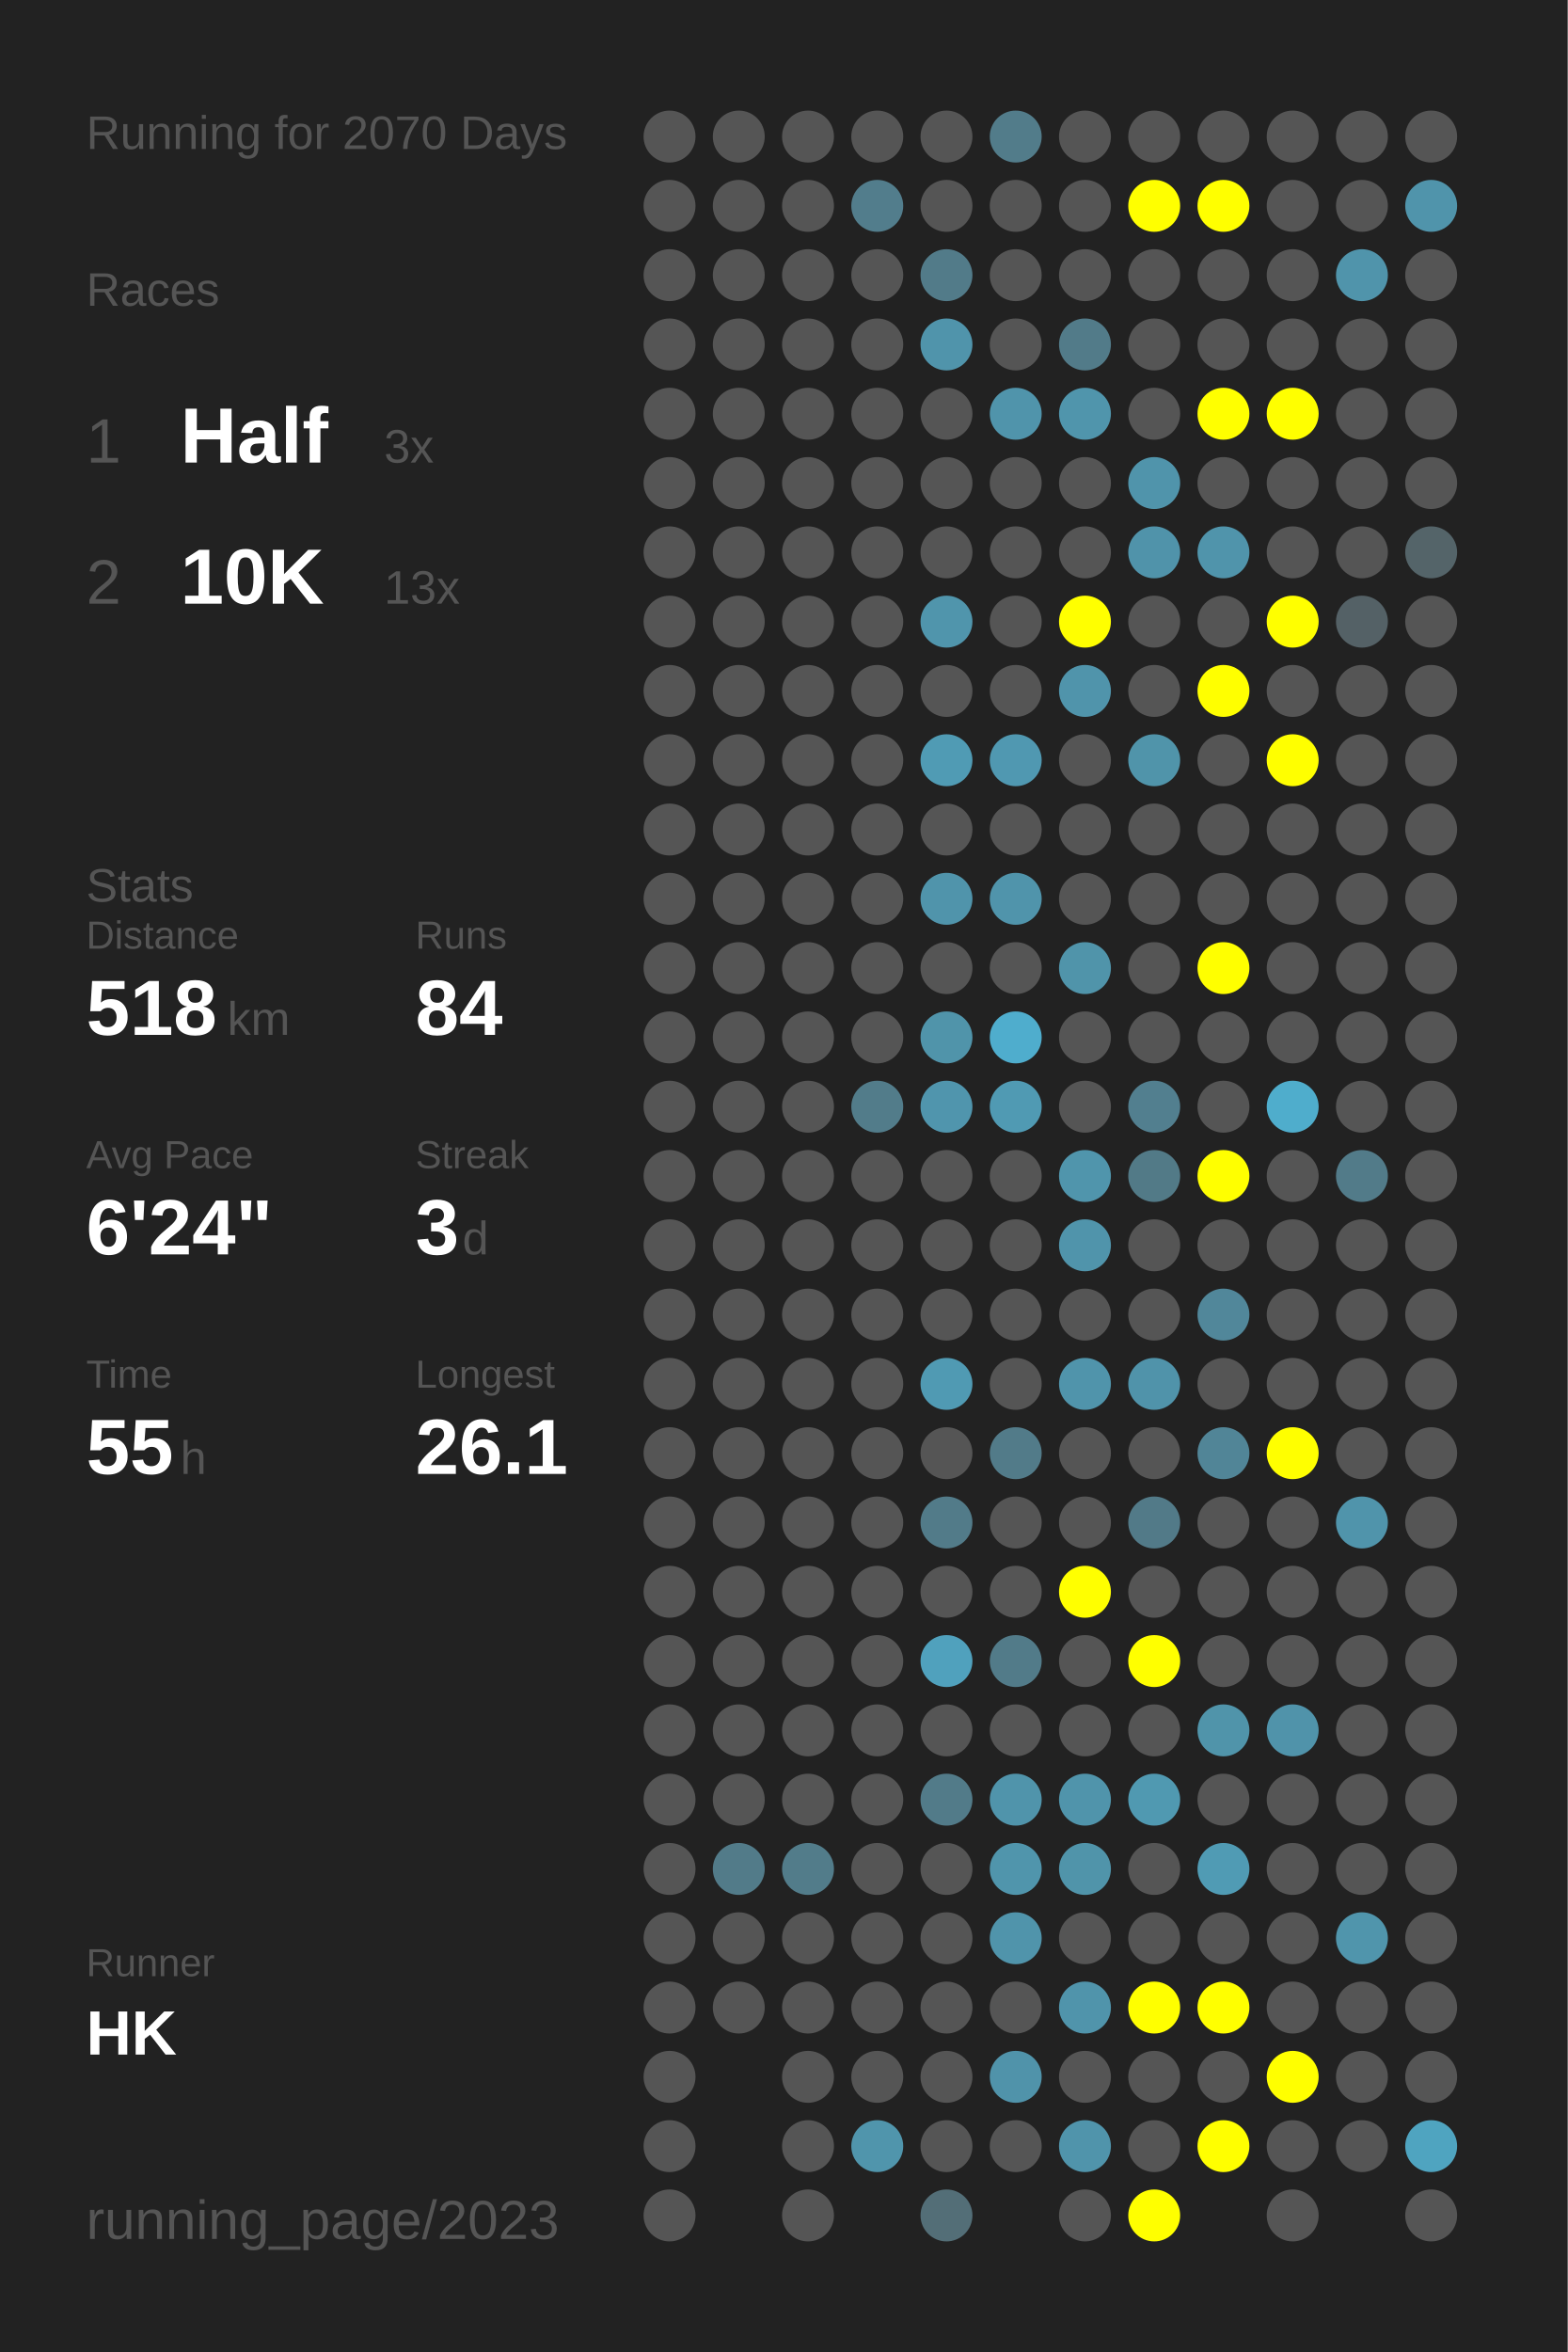
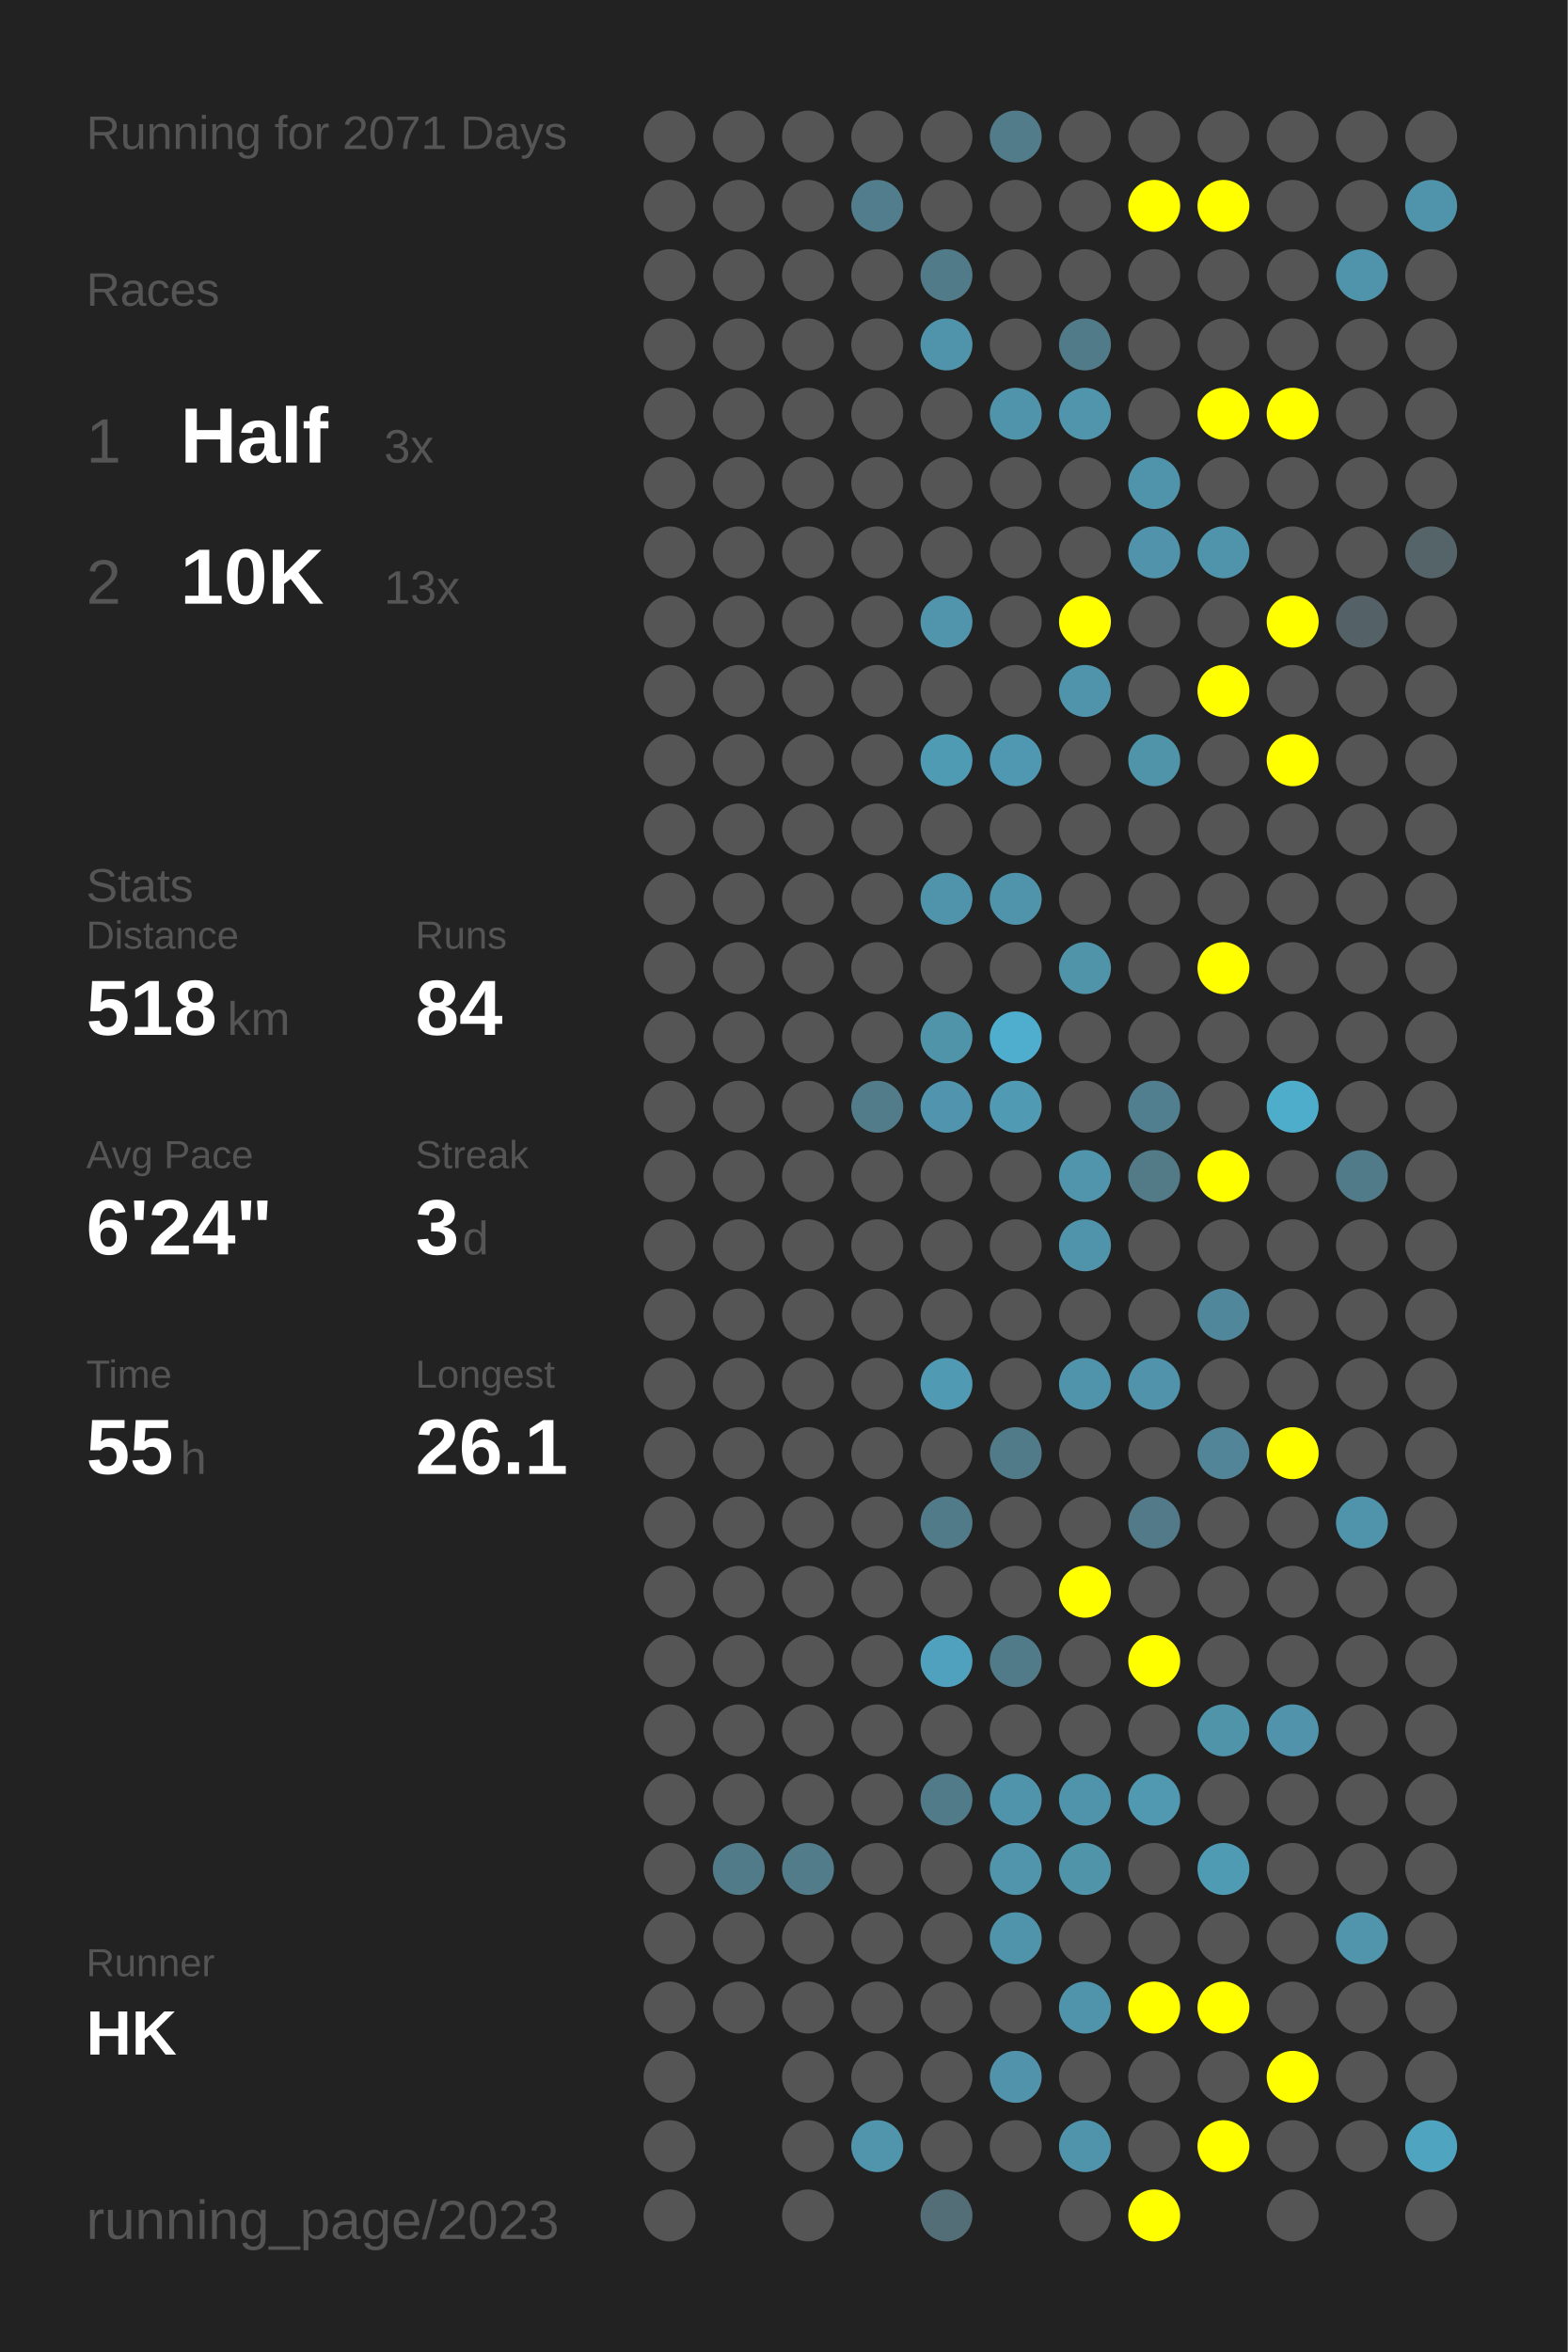
<svg xmlns="http://www.w3.org/2000/svg" baseProfile="full" height="300mm" version="1.1" viewBox="0,0,200,300" width="200mm">
  <defs />
  <rect fill="#222222" height="300" width="200" x="0" y="0" />
-   <text fill="#555555" style="font-size:6px; font-family:Arial;" x="11" y="19">Running for 2070 Days</text>
+   <text fill="#555555" style="font-size:6px; font-family:Arial;" x="11" y="19">Running for 2071 Days</text>
  <text fill="#555555" style="font-size:6px; font-family:Arial;" x="11" y="39">Races</text>
  <text fill="#555555" style="font-size:8px; font-family:Arial;" x="11" y="59">1</text>
  <text fill="#FFFFFF" style="font-size:10px; font-family:Arial; font-weight:bold;" x="23" y="59">Half</text>
  <text fill="#555555" style="font-size:6px; font-family:Arial;" x="49" y="59">3x</text>
  <text fill="#555555" style="font-size:8px; font-family:Arial;" x="11" y="77">2</text>
  <text fill="#FFFFFF" style="font-size:10px; font-family:Arial; font-weight:bold;" x="23" y="77">10K</text>
  <text fill="#555555" style="font-size:6px; font-family:Arial;" x="49" y="77">13x</text>
  <text fill="#555555" style="font-size:6px; font-family:Arial;" x="11" y="115">Stats</text>
  <text fill="#555555" style="font-size:5px; font-family:Arial;" x="11" y="121">Distance</text>
  <text fill="#FFFFFF" style="font-size:10px; font-family:Arial; font-weight:bold;" x="11" y="132">518</text>
  <text fill="#555555" style="font-size:6px; font-family:Arial;" x="29" y="132">km</text>
  <text fill="#555555" style="font-size:5px; font-family:Arial;" x="53" y="121">Runs</text>
  <text fill="#FFFFFF" style="font-size:10px; font-family:Arial; font-weight:bold;" x="53" y="132">84</text>
  <text fill="#555555" style="font-size:5px; font-family:Arial;" x="11" y="149">Avg Pace</text>
  <text fill="#FFFFFF" style="font-size:10px; font-family:Arial; font-weight:bold;" x="11" y="160">6'24"</text>
  <text fill="#555555" style="font-size:5px; font-family:Arial;" x="53" y="149">Streak</text>
  <text fill="#FFFFFF" style="font-size:10px; font-family:Arial; font-weight:bold;" x="53" y="160">3</text>
  <text fill="#555555" style="font-size:6px; font-family:Arial;" x="59" y="160">d</text>
  <text fill="#555555" style="font-size:5px; font-family:Arial;" x="11" y="177">Time</text>
  <text fill="#FFFFFF" style="font-size:10px; font-family:Arial; font-weight:bold;" x="11" y="188">55</text>
  <text fill="#555555" style="font-size:6px; font-family:Arial;" x="23" y="188">h</text>
  <text fill="#555555" style="font-size:5px; font-family:Arial;" x="53" y="177">Longest</text>
  <text fill="#FFFFFF" style="font-size:10px; font-family:Arial; font-weight:bold;" x="53" y="188">26.1</text>
  <text fill="#555555" style="font-size:5px; font-family:Arial;" x="11" y="252.065">Runner</text>
  <text fill="#FFFFFF" style="font-size:8px; font-family:Arial; font-weight:bold;" x="11" y="262.065">HK</text>
  <text fill="#555555" style="font-size:7px; font-family:Arial;" x="11" y="285.581">running_page/2023</text>
  <circle cx="85.417" cy="17.419" fill="#555555" r="3.312" />
  <circle cx="85.417" cy="26.258" fill="#555555" r="3.312" />
  <circle cx="85.417" cy="35.097" fill="#555555" r="3.312" />
  <circle cx="85.417" cy="43.935" fill="#555555" r="3.312" />
  <circle cx="85.417" cy="52.774" fill="#555555" r="3.312" />
  <circle cx="85.417" cy="61.613" fill="#555555" r="3.312" />
  <circle cx="85.417" cy="70.452" fill="#555555" r="3.312" />
  <circle cx="85.417" cy="79.29" fill="#555555" r="3.312" />
  <circle cx="85.417" cy="88.129" fill="#555555" r="3.312" />
  <circle cx="85.417" cy="96.968" fill="#555555" r="3.312" />
  <circle cx="85.417" cy="105.806" fill="#555555" r="3.312" />
  <circle cx="85.417" cy="114.645" fill="#555555" r="3.312" />
  <circle cx="85.417" cy="123.484" fill="#555555" r="3.312" />
  <circle cx="85.417" cy="132.323" fill="#555555" r="3.312" />
  <circle cx="85.417" cy="141.161" fill="#555555" r="3.312" />
  <circle cx="85.417" cy="150" fill="#555555" r="3.312" />
  <circle cx="85.417" cy="158.839" fill="#555555" r="3.312" />
  <circle cx="85.417" cy="167.677" fill="#555555" r="3.312" />
  <circle cx="85.417" cy="176.516" fill="#555555" r="3.312" />
  <circle cx="85.417" cy="185.355" fill="#555555" r="3.312" />
  <circle cx="85.417" cy="194.194" fill="#555555" r="3.312" />
  <circle cx="85.417" cy="203.032" fill="#555555" r="3.312" />
  <circle cx="85.417" cy="211.871" fill="#555555" r="3.312" />
  <circle cx="85.417" cy="220.71" fill="#555555" r="3.312" />
  <circle cx="85.417" cy="229.548" fill="#555555" r="3.312" />
  <circle cx="85.417" cy="238.387" fill="#555555" r="3.312" />
  <circle cx="85.417" cy="247.226" fill="#555555" r="3.312" />
  <circle cx="85.417" cy="256.065" fill="#555555" r="3.312" />
  <circle cx="85.417" cy="264.903" fill="#555555" r="3.312" />
  <circle cx="85.417" cy="273.742" fill="#555555" r="3.312" />
  <circle cx="85.417" cy="282.581" fill="#555555" r="3.312" />
  <circle cx="94.25" cy="17.419" fill="#555555" r="3.312" />
  <circle cx="94.25" cy="26.258" fill="#555555" r="3.312" />
  <circle cx="94.25" cy="35.097" fill="#555555" r="3.312" />
  <circle cx="94.25" cy="43.935" fill="#555555" r="3.312" />
  <circle cx="94.25" cy="52.774" fill="#555555" r="3.312" />
  <circle cx="94.25" cy="61.613" fill="#555555" r="3.312" />
  <circle cx="94.25" cy="70.452" fill="#555555" r="3.312" />
  <circle cx="94.25" cy="79.29" fill="#555555" r="3.312" />
  <circle cx="94.25" cy="88.129" fill="#555555" r="3.312" />
  <circle cx="94.25" cy="96.968" fill="#555555" r="3.312" />
  <circle cx="94.25" cy="105.806" fill="#555555" r="3.312" />
  <circle cx="94.25" cy="114.645" fill="#555555" r="3.312" />
  <circle cx="94.25" cy="123.484" fill="#555555" r="3.312" />
  <circle cx="94.25" cy="132.323" fill="#555555" r="3.312" />
  <circle cx="94.25" cy="141.161" fill="#555555" r="3.312" />
  <circle cx="94.25" cy="150" fill="#555555" r="3.312" />
  <circle cx="94.25" cy="158.839" fill="#555555" r="3.312" />
  <circle cx="94.25" cy="167.677" fill="#555555" r="3.312" />
  <circle cx="94.25" cy="176.516" fill="#555555" r="3.312" />
  <circle cx="94.25" cy="185.355" fill="#555555" r="3.312" />
  <circle cx="94.25" cy="194.194" fill="#555555" r="3.312" />
  <circle cx="94.25" cy="203.032" fill="#555555" r="3.312" />
  <circle cx="94.25" cy="211.871" fill="#555555" r="3.312" />
  <circle cx="94.25" cy="220.71" fill="#555555" r="3.312" />
  <circle cx="94.25" cy="229.548" fill="#555555" r="3.312" />
  <circle cx="94.25" cy="238.387" fill="#527b89" r="3.312" />
  <circle cx="94.25" cy="247.226" fill="#555555" r="3.312" />
  <circle cx="94.25" cy="256.065" fill="#555555" r="3.312" />
  <circle cx="103.083" cy="17.419" fill="#555555" r="3.312" />
  <circle cx="103.083" cy="26.258" fill="#555555" r="3.312" />
  <circle cx="103.083" cy="35.097" fill="#555555" r="3.312" />
  <circle cx="103.083" cy="43.935" fill="#555555" r="3.312" />
  <circle cx="103.083" cy="52.774" fill="#555555" r="3.312" />
  <circle cx="103.083" cy="61.613" fill="#555555" r="3.312" />
  <circle cx="103.083" cy="70.452" fill="#555555" r="3.312" />
  <circle cx="103.083" cy="79.29" fill="#555555" r="3.312" />
  <circle cx="103.083" cy="88.129" fill="#555555" r="3.312" />
  <circle cx="103.083" cy="96.968" fill="#555555" r="3.312" />
  <circle cx="103.083" cy="105.806" fill="#555555" r="3.312" />
  <circle cx="103.083" cy="114.645" fill="#555555" r="3.312" />
  <circle cx="103.083" cy="123.484" fill="#555555" r="3.312" />
  <circle cx="103.083" cy="132.323" fill="#555555" r="3.312" />
  <circle cx="103.083" cy="141.161" fill="#555555" r="3.312" />
  <circle cx="103.083" cy="150" fill="#555555" r="3.312" />
  <circle cx="103.083" cy="158.839" fill="#555555" r="3.312" />
  <circle cx="103.083" cy="167.677" fill="#555555" r="3.312" />
  <circle cx="103.083" cy="176.516" fill="#555555" r="3.312" />
  <circle cx="103.083" cy="185.355" fill="#555555" r="3.312" />
  <circle cx="103.083" cy="194.194" fill="#555555" r="3.312" />
  <circle cx="103.083" cy="203.032" fill="#555555" r="3.312" />
  <circle cx="103.083" cy="211.871" fill="#555555" r="3.312" />
  <circle cx="103.083" cy="220.71" fill="#555555" r="3.312" />
  <circle cx="103.083" cy="229.548" fill="#555555" r="3.312" />
  <circle cx="103.083" cy="238.387" fill="#527c8a" r="3.312" />
  <circle cx="103.083" cy="247.226" fill="#555555" r="3.312" />
  <circle cx="103.083" cy="256.065" fill="#555555" r="3.312" />
  <circle cx="103.083" cy="264.903" fill="#555555" r="3.312" />
  <circle cx="103.083" cy="273.742" fill="#555555" r="3.312" />
  <circle cx="103.083" cy="282.581" fill="#555555" r="3.312" />
  <circle cx="111.917" cy="17.419" fill="#555555" r="3.312" />
  <circle cx="111.917" cy="26.258" fill="#527d8c" r="3.312" />
  <circle cx="111.917" cy="35.097" fill="#555555" r="3.312" />
  <circle cx="111.917" cy="43.935" fill="#555555" r="3.312" />
  <circle cx="111.917" cy="52.774" fill="#555555" r="3.312" />
  <circle cx="111.917" cy="61.613" fill="#555555" r="3.312" />
  <circle cx="111.917" cy="70.452" fill="#555555" r="3.312" />
  <circle cx="111.917" cy="79.29" fill="#555555" r="3.312" />
  <circle cx="111.917" cy="88.129" fill="#555555" r="3.312" />
  <circle cx="111.917" cy="96.968" fill="#555555" r="3.312" />
  <circle cx="111.917" cy="105.806" fill="#555555" r="3.312" />
  <circle cx="111.917" cy="114.645" fill="#555555" r="3.312" />
  <circle cx="111.917" cy="123.484" fill="#555555" r="3.312" />
  <circle cx="111.917" cy="132.323" fill="#555555" r="3.312" />
  <circle cx="111.917" cy="141.161" fill="#527c8a" r="3.312" />
  <circle cx="111.917" cy="150" fill="#555555" r="3.312" />
  <circle cx="111.917" cy="158.839" fill="#555555" r="3.312" />
  <circle cx="111.917" cy="167.677" fill="#555555" r="3.312" />
  <circle cx="111.917" cy="176.516" fill="#555555" r="3.312" />
  <circle cx="111.917" cy="185.355" fill="#555555" r="3.312" />
  <circle cx="111.917" cy="194.194" fill="#555555" r="3.312" />
  <circle cx="111.917" cy="203.032" fill="#555555" r="3.312" />
  <circle cx="111.917" cy="211.871" fill="#555555" r="3.312" />
  <circle cx="111.917" cy="220.71" fill="#555555" r="3.312" />
  <circle cx="111.917" cy="229.548" fill="#555555" r="3.312" />
  <circle cx="111.917" cy="238.387" fill="#555555" r="3.312" />
  <circle cx="111.917" cy="247.226" fill="#555555" r="3.312" />
  <circle cx="111.917" cy="256.065" fill="#555555" r="3.312" />
  <circle cx="111.917" cy="264.903" fill="#555555" r="3.312" />
  <circle cx="111.917" cy="273.742" fill="#5095ac" r="3.312" />
  <circle cx="120.75" cy="17.419" fill="#555555" r="3.312" />
  <circle cx="120.75" cy="26.258" fill="#555555" r="3.312" />
  <circle cx="120.75" cy="35.097" fill="#527b89" r="3.312" />
  <circle cx="120.75" cy="43.935" fill="#5094ab" r="3.312" />
  <circle cx="120.75" cy="52.774" fill="#555555" r="3.312" />
  <circle cx="120.75" cy="61.613" fill="#555555" r="3.312" />
  <circle cx="120.75" cy="70.452" fill="#555555" r="3.312" />
  <circle cx="120.75" cy="79.29" fill="#5095ac" r="3.312" />
  <circle cx="120.75" cy="88.129" fill="#555555" r="3.312" />
  <circle cx="120.75" cy="96.968" fill="#509bb4" r="3.312" />
  <circle cx="120.75" cy="105.806" fill="#555555" r="3.312" />
  <circle cx="120.75" cy="114.645" fill="#5094ab" r="3.312" />
  <circle cx="120.75" cy="123.484" fill="#555555" r="3.312" />
  <circle cx="120.75" cy="132.323" fill="#5094aa" r="3.312" />
  <circle cx="120.75" cy="141.161" fill="#5095ad" r="3.312" />
  <circle cx="120.75" cy="150" fill="#555555" r="3.312" />
  <circle cx="120.75" cy="158.839" fill="#555555" r="3.312" />
  <circle cx="120.75" cy="167.677" fill="#555555" r="3.312" />
  <circle cx="120.75" cy="176.516" fill="#509ab3" r="3.312" />
  <circle cx="120.75" cy="185.355" fill="#555555" r="3.312" />
  <circle cx="120.75" cy="194.194" fill="#527b89" r="3.312" />
  <circle cx="120.75" cy="203.032" fill="#555555" r="3.312" />
  <circle cx="120.75" cy="211.871" fill="#50a1bd" r="3.312" />
  <circle cx="120.75" cy="220.71" fill="#555555" r="3.312" />
  <circle cx="120.75" cy="229.548" fill="#527b89" r="3.312" />
  <circle cx="120.75" cy="238.387" fill="#555555" r="3.312" />
  <circle cx="120.75" cy="247.226" fill="#555555" r="3.312" />
  <circle cx="120.75" cy="256.065" fill="#555555" r="3.312" />
  <circle cx="120.75" cy="264.903" fill="#555555" r="3.312" />
  <circle cx="120.75" cy="273.742" fill="#555555" r="3.312" />
  <circle cx="120.75" cy="282.581" fill="#536e77" r="3.312" />
  <circle cx="129.583" cy="17.419" fill="#527c8a" r="3.312" />
  <circle cx="129.583" cy="26.258" fill="#555555" r="3.312" />
  <circle cx="129.583" cy="35.097" fill="#555555" r="3.312" />
  <circle cx="129.583" cy="43.935" fill="#555555" r="3.312" />
  <circle cx="129.583" cy="52.774" fill="#5094ab" r="3.312" />
  <circle cx="129.583" cy="61.613" fill="#555555" r="3.312" />
  <circle cx="129.583" cy="70.452" fill="#555555" r="3.312" />
  <circle cx="129.583" cy="79.29" fill="#555555" r="3.312" />
  <circle cx="129.583" cy="88.129" fill="#555555" r="3.312" />
  <circle cx="129.583" cy="96.968" fill="#5098b1" r="3.312" />
  <circle cx="129.583" cy="105.806" fill="#555555" r="3.312" />
  <circle cx="129.583" cy="114.645" fill="#5094ab" r="3.312" />
  <circle cx="129.583" cy="123.484" fill="#555555" r="3.312" />
  <circle cx="129.583" cy="132.323" fill="#4fadcd" r="3.312" />
  <circle cx="129.583" cy="141.161" fill="#509ab3" r="3.312" />
  <circle cx="129.583" cy="150" fill="#555555" r="3.312" />
  <circle cx="129.583" cy="158.839" fill="#555555" r="3.312" />
  <circle cx="129.583" cy="167.677" fill="#555555" r="3.312" />
  <circle cx="129.583" cy="176.516" fill="#555555" r="3.312" />
  <circle cx="129.583" cy="185.355" fill="#527b89" r="3.312" />
  <circle cx="129.583" cy="194.194" fill="#555555" r="3.312" />
  <circle cx="129.583" cy="203.032" fill="#555555" r="3.312" />
  <circle cx="129.583" cy="211.871" fill="#527b89" r="3.312" />
  <circle cx="129.583" cy="220.71" fill="#555555" r="3.312" />
  <circle cx="129.583" cy="229.548" fill="#5094ab" r="3.312" />
  <circle cx="129.583" cy="238.387" fill="#5095ac" r="3.312" />
  <circle cx="129.583" cy="247.226" fill="#5094ab" r="3.312" />
  <circle cx="129.583" cy="256.065" fill="#555555" r="3.312" />
  <circle cx="129.583" cy="264.903" fill="#5093aa" r="3.312" />
  <circle cx="129.583" cy="273.742" fill="#555555" r="3.312" />
  <circle cx="138.417" cy="17.419" fill="#555555" r="3.312" />
  <circle cx="138.417" cy="26.258" fill="#555555" r="3.312" />
  <circle cx="138.417" cy="35.097" fill="#555555" r="3.312" />
  <circle cx="138.417" cy="43.935" fill="#527b89" r="3.312" />
  <circle cx="138.417" cy="52.774" fill="#5095ac" r="3.312" />
  <circle cx="138.417" cy="61.613" fill="#555555" r="3.312" />
  <circle cx="138.417" cy="70.452" fill="#555555" r="3.312" />
  <circle cx="138.417" cy="79.29" fill="#FFFF00" r="3.312" />
  <circle cx="138.417" cy="88.129" fill="#5094ab" r="3.312" />
  <circle cx="138.417" cy="96.968" fill="#555555" r="3.312" />
  <circle cx="138.417" cy="105.806" fill="#555555" r="3.312" />
  <circle cx="138.417" cy="114.645" fill="#555555" r="3.312" />
  <circle cx="138.417" cy="123.484" fill="#5094aa" r="3.312" />
  <circle cx="138.417" cy="132.323" fill="#555555" r="3.312" />
  <circle cx="138.417" cy="141.161" fill="#555555" r="3.312" />
  <circle cx="138.417" cy="150" fill="#5095ac" r="3.312" />
  <circle cx="138.417" cy="158.839" fill="#5094ab" r="3.312" />
  <circle cx="138.417" cy="167.677" fill="#555555" r="3.312" />
  <circle cx="138.417" cy="176.516" fill="#5094ab" r="3.312" />
  <circle cx="138.417" cy="185.355" fill="#555555" r="3.312" />
  <circle cx="138.417" cy="194.194" fill="#555555" r="3.312" />
  <circle cx="138.417" cy="203.032" fill="#FFFF00" r="3.312" />
  <circle cx="138.417" cy="211.871" fill="#555555" r="3.312" />
  <circle cx="138.417" cy="220.71" fill="#555555" r="3.312" />
  <circle cx="138.417" cy="229.548" fill="#5094ab" r="3.312" />
  <circle cx="138.417" cy="238.387" fill="#5094aa" r="3.312" />
  <circle cx="138.417" cy="247.226" fill="#555555" r="3.312" />
  <circle cx="138.417" cy="256.065" fill="#5094ab" r="3.312" />
  <circle cx="138.417" cy="264.903" fill="#555555" r="3.312" />
  <circle cx="138.417" cy="273.742" fill="#5094ab" r="3.312" />
  <circle cx="138.417" cy="282.581" fill="#555555" r="3.312" />
  <circle cx="147.25" cy="17.419" fill="#555555" r="3.312" />
  <circle cx="147.25" cy="26.258" fill="#FFFF00" r="3.312" />
  <circle cx="147.25" cy="35.097" fill="#555555" r="3.312" />
  <circle cx="147.25" cy="43.935" fill="#555555" r="3.312" />
  <circle cx="147.25" cy="52.774" fill="#555555" r="3.312" />
  <circle cx="147.25" cy="61.613" fill="#5094ab" r="3.312" />
  <circle cx="147.25" cy="70.452" fill="#5093aa" r="3.312" />
  <circle cx="147.25" cy="79.29" fill="#555555" r="3.312" />
  <circle cx="147.25" cy="88.129" fill="#555555" r="3.312" />
  <circle cx="147.25" cy="96.968" fill="#5094aa" r="3.312" />
  <circle cx="147.25" cy="105.806" fill="#555555" r="3.312" />
  <circle cx="147.25" cy="114.645" fill="#555555" r="3.312" />
  <circle cx="147.25" cy="123.484" fill="#555555" r="3.312" />
  <circle cx="147.25" cy="132.323" fill="#555555" r="3.312" />
  <circle cx="147.25" cy="141.161" fill="#527f8f" r="3.312" />
  <circle cx="147.25" cy="150" fill="#527a87" r="3.312" />
  <circle cx="147.25" cy="158.839" fill="#555555" r="3.312" />
  <circle cx="147.25" cy="167.677" fill="#555555" r="3.312" />
  <circle cx="147.25" cy="176.516" fill="#5093aa" r="3.312" />
  <circle cx="147.25" cy="185.355" fill="#555555" r="3.312" />
  <circle cx="147.25" cy="194.194" fill="#527a88" r="3.312" />
  <circle cx="147.25" cy="203.032" fill="#555555" r="3.312" />
  <circle cx="147.25" cy="211.871" fill="#FFFF00" r="3.312" />
  <circle cx="147.25" cy="220.71" fill="#555555" r="3.312" />
  <circle cx="147.25" cy="229.548" fill="#5099b1" r="3.312" />
  <circle cx="147.25" cy="238.387" fill="#555555" r="3.312" />
  <circle cx="147.25" cy="247.226" fill="#555555" r="3.312" />
  <circle cx="147.25" cy="256.065" fill="#FFFF00" r="3.312" />
  <circle cx="147.25" cy="264.903" fill="#555555" r="3.312" />
  <circle cx="147.25" cy="273.742" fill="#555555" r="3.312" />
  <circle cx="147.25" cy="282.581" fill="#FFFF00" r="3.312" />
  <circle cx="156.083" cy="17.419" fill="#555555" r="3.312" />
  <circle cx="156.083" cy="26.258" fill="#FFFF00" r="3.312" />
  <circle cx="156.083" cy="35.097" fill="#555555" r="3.312" />
  <circle cx="156.083" cy="43.935" fill="#555555" r="3.312" />
  <circle cx="156.083" cy="52.774" fill="#FFFF00" r="3.312" />
  <circle cx="156.083" cy="61.613" fill="#555555" r="3.312" />
  <circle cx="156.083" cy="70.452" fill="#5094ab" r="3.312" />
  <circle cx="156.083" cy="79.29" fill="#555555" r="3.312" />
  <circle cx="156.083" cy="88.129" fill="#FFFF00" r="3.312" />
  <circle cx="156.083" cy="96.968" fill="#555555" r="3.312" />
  <circle cx="156.083" cy="105.806" fill="#555555" r="3.312" />
  <circle cx="156.083" cy="114.645" fill="#555555" r="3.312" />
  <circle cx="156.083" cy="123.484" fill="#FFFF00" r="3.312" />
  <circle cx="156.083" cy="132.323" fill="#555555" r="3.312" />
  <circle cx="156.083" cy="141.161" fill="#555555" r="3.312" />
  <circle cx="156.083" cy="150" fill="#FFFF00" r="3.312" />
  <circle cx="156.083" cy="158.839" fill="#555555" r="3.312" />
  <circle cx="156.083" cy="167.677" fill="#51879a" r="3.312" />
  <circle cx="156.083" cy="176.516" fill="#555555" r="3.312" />
  <circle cx="156.083" cy="185.355" fill="#518597" r="3.312" />
  <circle cx="156.083" cy="194.194" fill="#555555" r="3.312" />
  <circle cx="156.083" cy="203.032" fill="#555555" r="3.312" />
  <circle cx="156.083" cy="211.871" fill="#555555" r="3.312" />
  <circle cx="156.083" cy="220.71" fill="#5094aa" r="3.312" />
  <circle cx="156.083" cy="229.548" fill="#555555" r="3.312" />
  <circle cx="156.083" cy="238.387" fill="#509bb4" r="3.312" />
  <circle cx="156.083" cy="247.226" fill="#555555" r="3.312" />
  <circle cx="156.083" cy="256.065" fill="#FFFF00" r="3.312" />
  <circle cx="156.083" cy="264.903" fill="#555555" r="3.312" />
  <circle cx="156.083" cy="273.742" fill="#FFFF00" r="3.312" />
  <circle cx="164.917" cy="17.419" fill="#555555" r="3.312" />
  <circle cx="164.917" cy="26.258" fill="#555555" r="3.312" />
  <circle cx="164.917" cy="35.097" fill="#555555" r="3.312" />
  <circle cx="164.917" cy="43.935" fill="#555555" r="3.312" />
  <circle cx="164.917" cy="52.774" fill="#FFFF00" r="3.312" />
  <circle cx="164.917" cy="61.613" fill="#555555" r="3.312" />
  <circle cx="164.917" cy="70.452" fill="#555555" r="3.312" />
  <circle cx="164.917" cy="79.29" fill="#FFFF00" r="3.312" />
  <circle cx="164.917" cy="88.129" fill="#555555" r="3.312" />
  <circle cx="164.917" cy="96.968" fill="#FFFF00" r="3.312" />
  <circle cx="164.917" cy="105.806" fill="#555555" r="3.312" />
  <circle cx="164.917" cy="114.645" fill="#555555" r="3.312" />
  <circle cx="164.917" cy="123.484" fill="#555555" r="3.312" />
  <circle cx="164.917" cy="132.323" fill="#555555" r="3.312" />
  <circle cx="164.917" cy="141.161" fill="#4fadcc" r="3.312" />
  <circle cx="164.917" cy="150" fill="#555555" r="3.312" />
  <circle cx="164.917" cy="158.839" fill="#555555" r="3.312" />
  <circle cx="164.917" cy="167.677" fill="#555555" r="3.312" />
  <circle cx="164.917" cy="176.516" fill="#555555" r="3.312" />
  <circle cx="164.917" cy="185.355" fill="#FFFF00" r="3.312" />
  <circle cx="164.917" cy="194.194" fill="#555555" r="3.312" />
  <circle cx="164.917" cy="203.032" fill="#555555" r="3.312" />
  <circle cx="164.917" cy="211.871" fill="#555555" r="3.312" />
  <circle cx="164.917" cy="220.71" fill="#5093aa" r="3.312" />
  <circle cx="164.917" cy="229.548" fill="#555555" r="3.312" />
  <circle cx="164.917" cy="238.387" fill="#555555" r="3.312" />
  <circle cx="164.917" cy="247.226" fill="#555555" r="3.312" />
  <circle cx="164.917" cy="256.065" fill="#555555" r="3.312" />
  <circle cx="164.917" cy="264.903" fill="#FFFF00" r="3.312" />
  <circle cx="164.917" cy="273.742" fill="#555555" r="3.312" />
  <circle cx="164.917" cy="282.581" fill="#555555" r="3.312" />
  <circle cx="173.75" cy="17.419" fill="#555555" r="3.312" />
  <circle cx="173.75" cy="26.258" fill="#555555" r="3.312" />
  <circle cx="173.75" cy="35.097" fill="#5094ab" r="3.312" />
  <circle cx="173.75" cy="43.935" fill="#555555" r="3.312" />
  <circle cx="173.75" cy="52.774" fill="#555555" r="3.312" />
  <circle cx="173.75" cy="61.613" fill="#555555" r="3.312" />
  <circle cx="173.75" cy="70.452" fill="#555555" r="3.312" />
  <circle cx="173.75" cy="79.29" fill="#546166" r="3.312" />
  <circle cx="173.75" cy="88.129" fill="#555555" r="3.312" />
  <circle cx="173.75" cy="96.968" fill="#555555" r="3.312" />
  <circle cx="173.75" cy="105.806" fill="#555555" r="3.312" />
  <circle cx="173.75" cy="114.645" fill="#555555" r="3.312" />
  <circle cx="173.75" cy="123.484" fill="#555555" r="3.312" />
  <circle cx="173.75" cy="132.323" fill="#555555" r="3.312" />
  <circle cx="173.75" cy="141.161" fill="#555555" r="3.312" />
  <circle cx="173.75" cy="150" fill="#527b89" r="3.312" />
  <circle cx="173.75" cy="158.839" fill="#555555" r="3.312" />
  <circle cx="173.75" cy="167.677" fill="#555555" r="3.312" />
  <circle cx="173.75" cy="176.516" fill="#555555" r="3.312" />
  <circle cx="173.75" cy="185.355" fill="#555555" r="3.312" />
  <circle cx="173.75" cy="194.194" fill="#5094ab" r="3.312" />
  <circle cx="173.75" cy="203.032" fill="#555555" r="3.312" />
  <circle cx="173.75" cy="211.871" fill="#555555" r="3.312" />
  <circle cx="173.75" cy="220.71" fill="#555555" r="3.312" />
  <circle cx="173.75" cy="229.548" fill="#555555" r="3.312" />
  <circle cx="173.75" cy="238.387" fill="#555555" r="3.312" />
  <circle cx="173.75" cy="247.226" fill="#5095ac" r="3.312" />
  <circle cx="173.75" cy="256.065" fill="#555555" r="3.312" />
  <circle cx="173.75" cy="264.903" fill="#555555" r="3.312" />
  <circle cx="173.75" cy="273.742" fill="#555555" r="3.312" />
  <circle cx="182.583" cy="17.419" fill="#555555" r="3.312" />
  <circle cx="182.583" cy="26.258" fill="#5094ab" r="3.312" />
  <circle cx="182.583" cy="35.097" fill="#555555" r="3.312" />
  <circle cx="182.583" cy="43.935" fill="#555555" r="3.312" />
  <circle cx="182.583" cy="52.774" fill="#555555" r="3.312" />
  <circle cx="182.583" cy="61.613" fill="#555555" r="3.312" />
  <circle cx="182.583" cy="70.452" fill="#546469" r="3.312" />
  <circle cx="182.583" cy="79.29" fill="#555555" r="3.312" />
  <circle cx="182.583" cy="88.129" fill="#555555" r="3.312" />
  <circle cx="182.583" cy="96.968" fill="#555555" r="3.312" />
  <circle cx="182.583" cy="105.806" fill="#555555" r="3.312" />
  <circle cx="182.583" cy="114.645" fill="#555555" r="3.312" />
  <circle cx="182.583" cy="123.484" fill="#555555" r="3.312" />
  <circle cx="182.583" cy="132.323" fill="#555555" r="3.312" />
  <circle cx="182.583" cy="141.161" fill="#555555" r="3.312" />
  <circle cx="182.583" cy="150" fill="#555555" r="3.312" />
  <circle cx="182.583" cy="158.839" fill="#555555" r="3.312" />
  <circle cx="182.583" cy="167.677" fill="#555555" r="3.312" />
  <circle cx="182.583" cy="176.516" fill="#555555" r="3.312" />
  <circle cx="182.583" cy="185.355" fill="#555555" r="3.312" />
  <circle cx="182.583" cy="194.194" fill="#555555" r="3.312" />
  <circle cx="182.583" cy="203.032" fill="#555555" r="3.312" />
  <circle cx="182.583" cy="211.871" fill="#555555" r="3.312" />
  <circle cx="182.583" cy="220.71" fill="#555555" r="3.312" />
  <circle cx="182.583" cy="229.548" fill="#555555" r="3.312" />
  <circle cx="182.583" cy="238.387" fill="#555555" r="3.312" />
  <circle cx="182.583" cy="247.226" fill="#555555" r="3.312" />
  <circle cx="182.583" cy="256.065" fill="#555555" r="3.312" />
  <circle cx="182.583" cy="264.903" fill="#555555" r="3.312" />
  <circle cx="182.583" cy="273.742" fill="#4fa4c0" r="3.312" />
  <circle cx="182.583" cy="282.581" fill="#555555" r="3.312" />
</svg>
